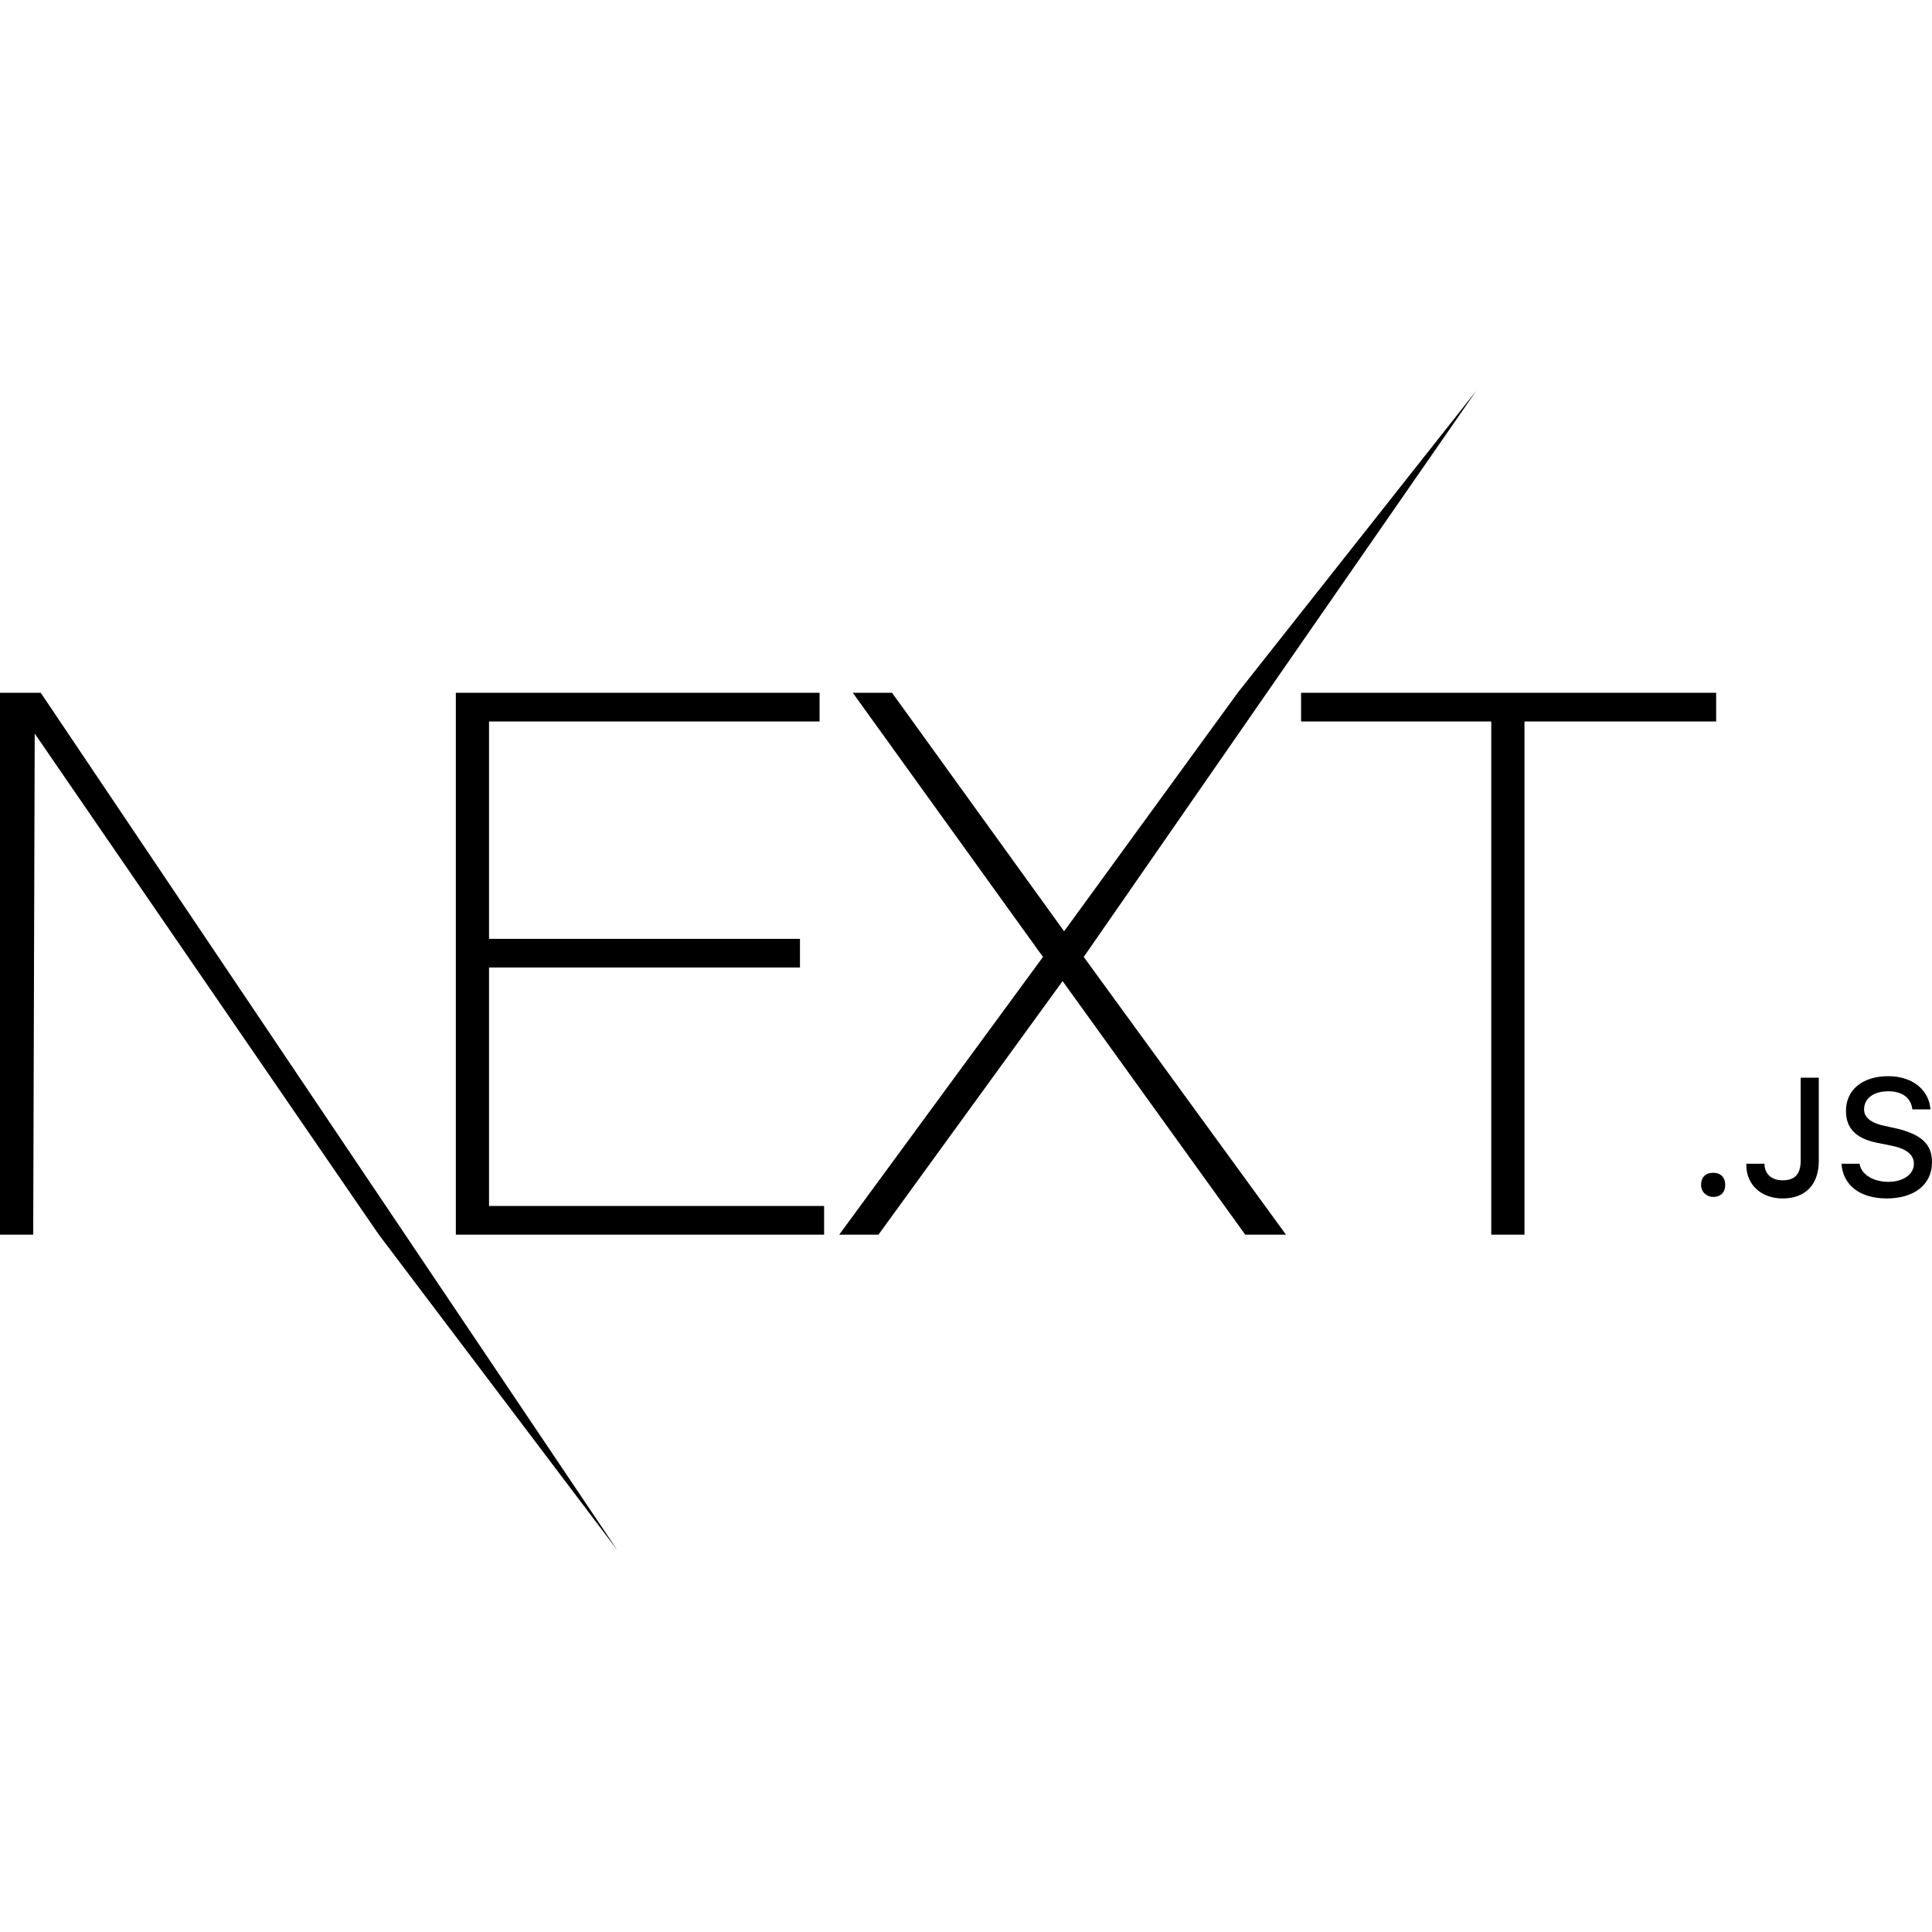
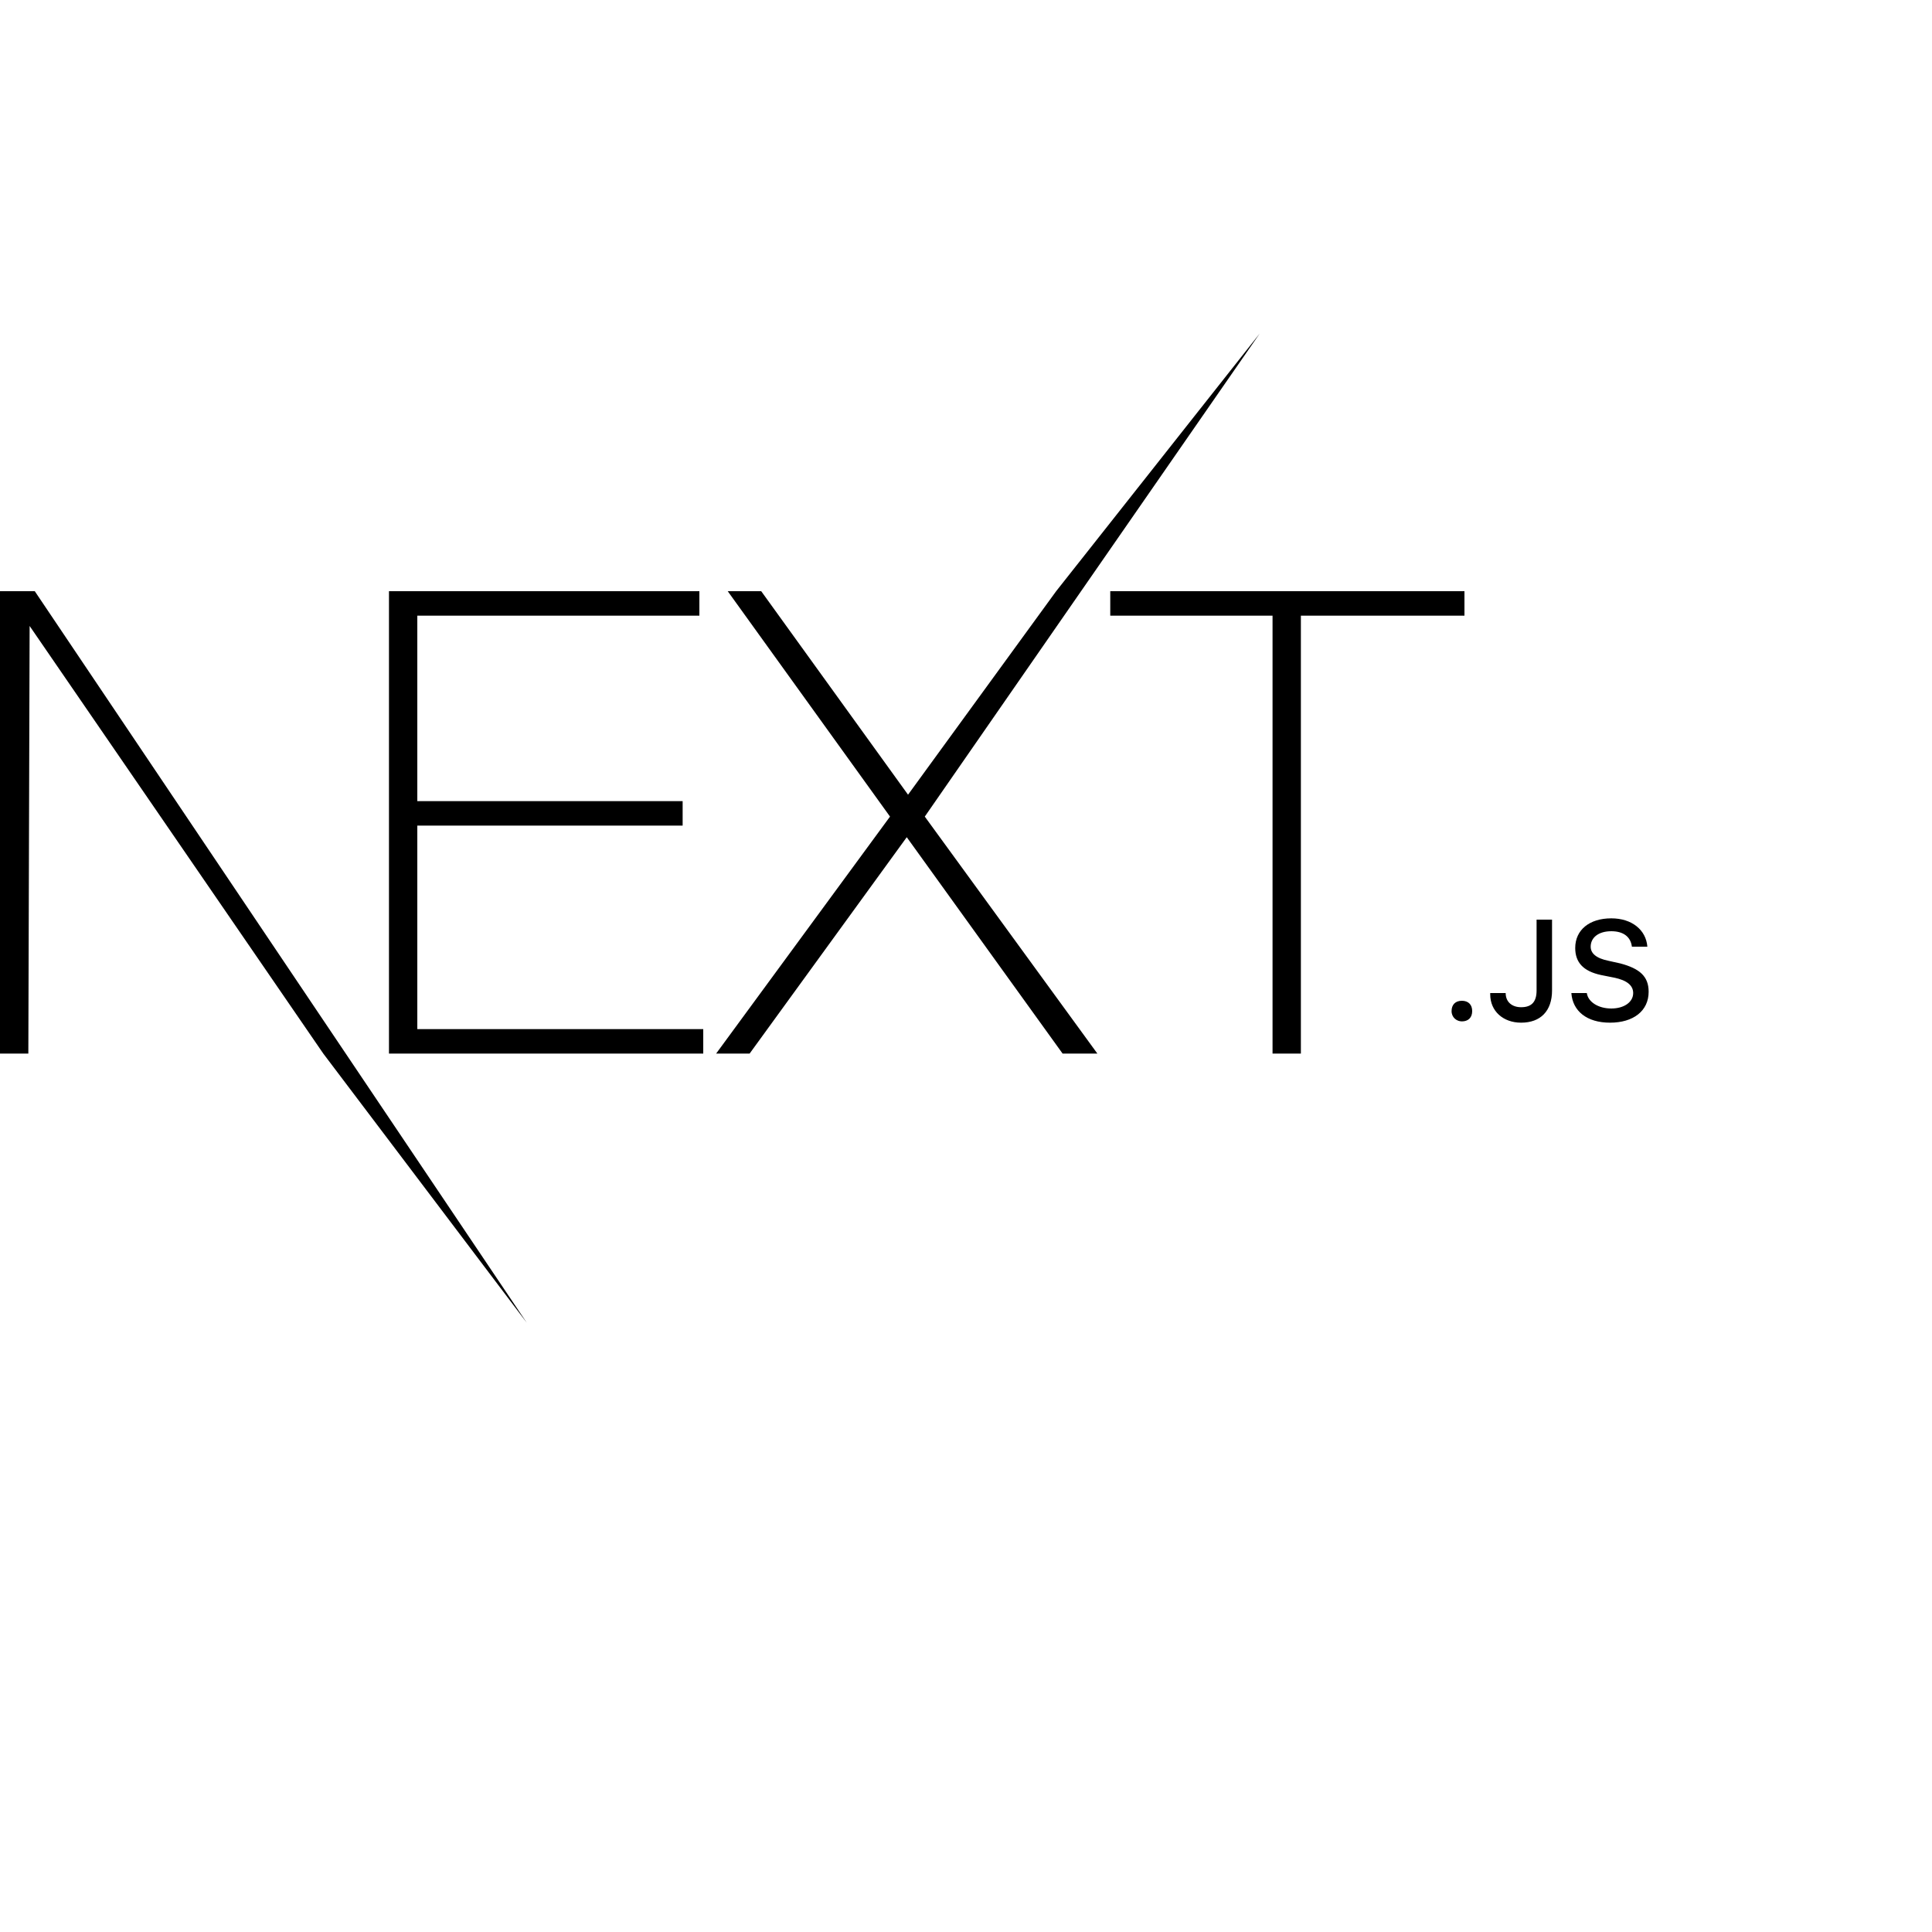
- <svg xmlns="http://www.w3.org/2000/svg" viewBox="0 0 128 128">
+ <svg xmlns="http://www.w3.org/2000/svg" viewBox="0 0 150 150">
  <rect x="0" y="0" width="150" height="150" fill="white" />
  <path d="M30.2 45.9h24.1v1.9H32.4v14.4H53v1.9H32.4v15.8h22.2v1.9H30.2V45.9zm26.3 0h2.6l11.4 15.8L82 45.9l15.8-20-26 37.5 13.4 18.4h-2.7L70.4 65 58.2 81.8h-2.6l13.5-18.4-12.6-17.5zm29.7 1.9v-1.9h27.5v1.9H101v34h-2.2v-34H86.2zM0 45.9h2.7l38.2 56.8-15.8-20.9L2.3 48.6l-.1 33.2H0zm113.5 33.4c.5 0 .8-.3.8-.8s-.3-.8-.8-.8-.8.3-.8.8.4.8.8.8zm2.2-2.1c0 1.3 1 2.2 2.4 2.2 1.5 0 2.4-.9 2.4-2.5v-5.5h-1.2v5.5c0 .9-.4 1.3-1.2 1.3-.7 0-1.2-.4-1.2-1.1h-1.2zm6.3-.1c.1 1.4 1.2 2.3 3 2.3s3-.9 3-2.4c0-1.2-.7-1.8-2.2-2.2l-.9-.2c-1-.2-1.4-.6-1.4-1.1 0-.7.6-1.2 1.6-1.2.9 0 1.5.4 1.6 1.2h1.2c-.1-1.3-1.2-2.2-2.8-2.2-1.7 0-2.8.9-2.8 2.3 0 1.1.6 1.8 2 2.1l1 .2c1 .2 1.5.6 1.5 1.2 0 .7-.7 1.2-1.7 1.2s-1.8-.5-1.9-1.2H122z" />
</svg>
